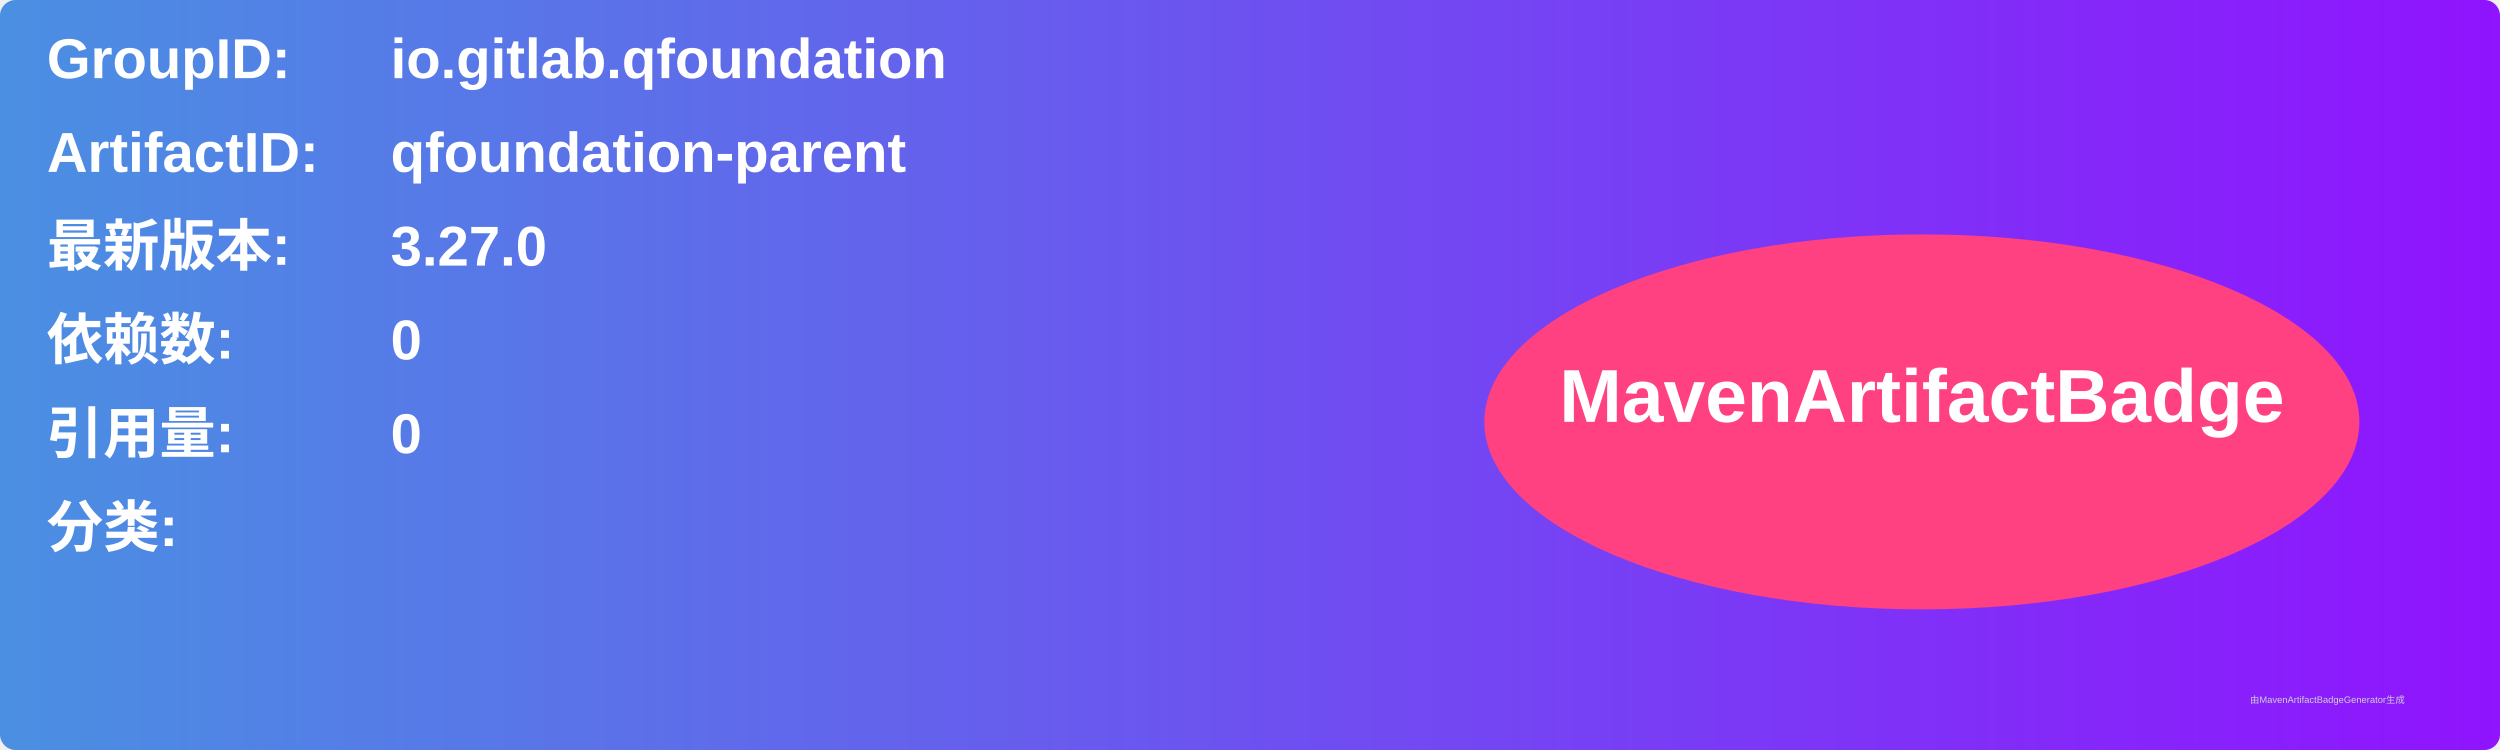
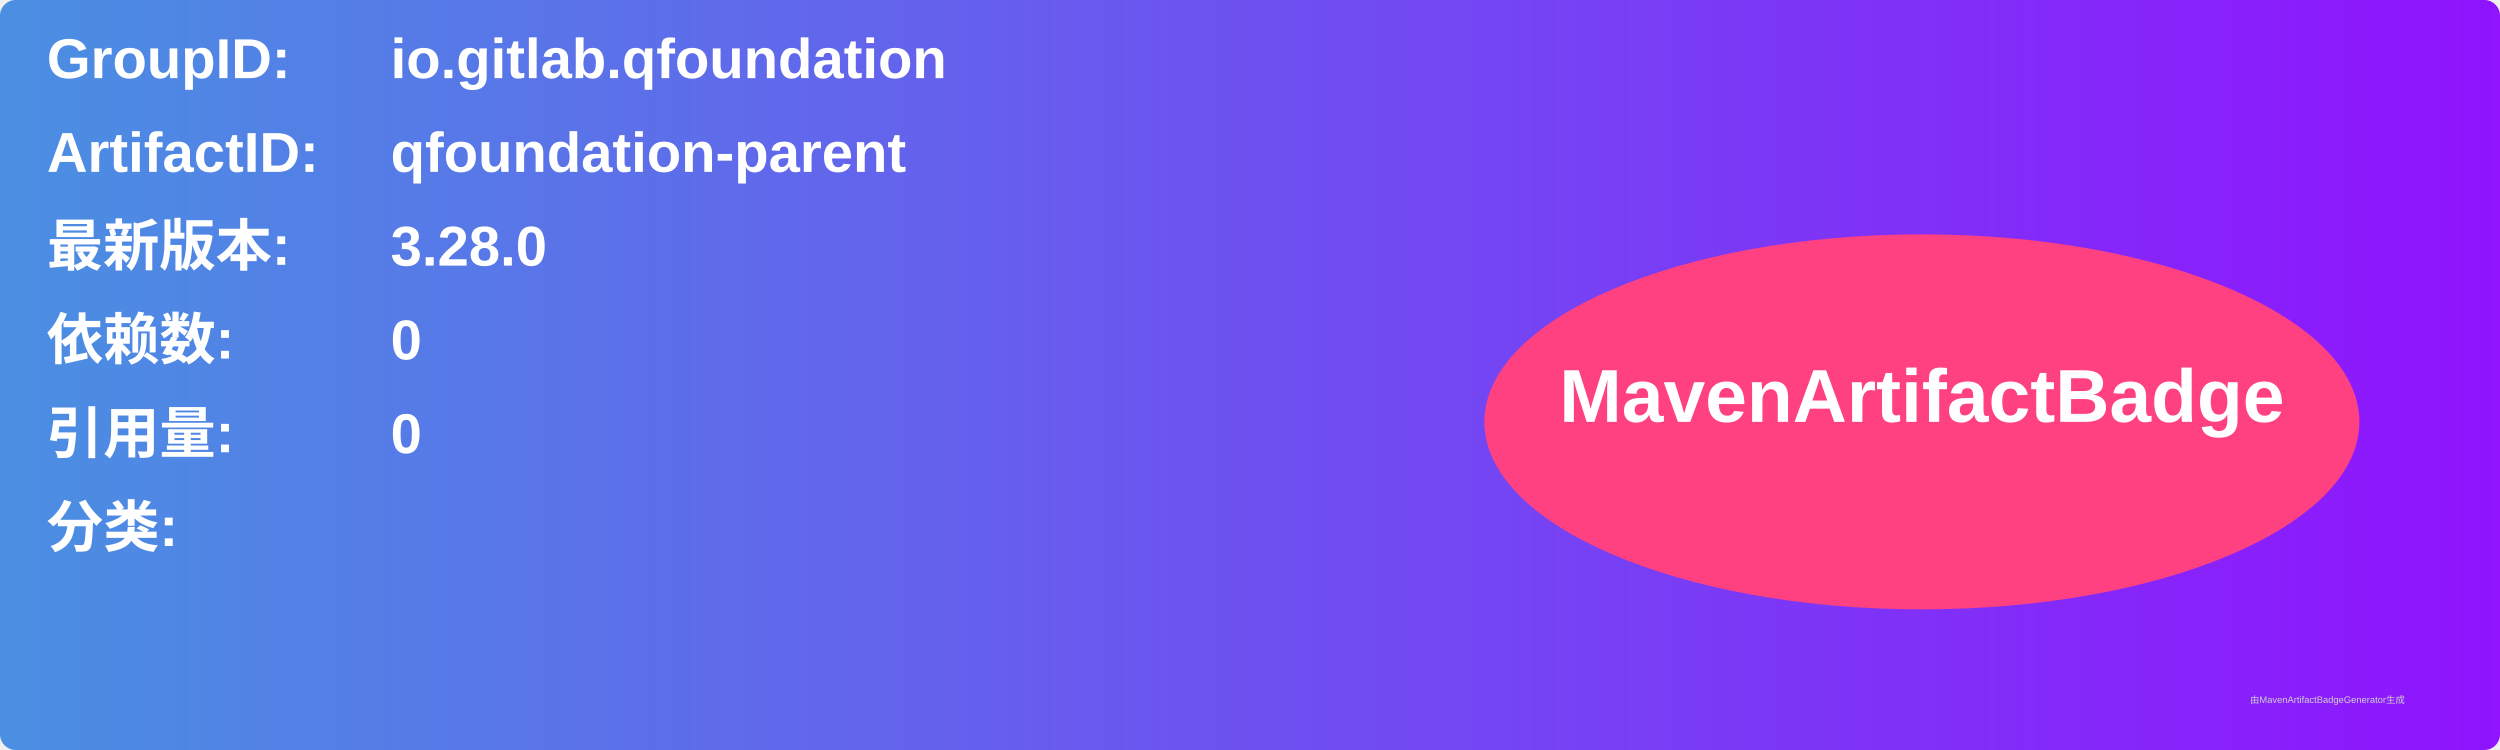
<svg xmlns="http://www.w3.org/2000/svg" width="800" height="240" viewBox="0 0 800 240">
  <linearGradient id="grad" x1="0%" y1="0%" x2="100%" y2="0%">
    <stop offset="0%" stop-color="#4a90e2" />
    <stop offset="100%" stop-color="#9013fe" />
  </linearGradient>
  <rect width="100%" height="100%" rx="5" ry="5" fill="url(#grad)" />
  <g transform="translate(15, 15)">
    <text x="0" y="10" font-family="Arial" font-size="18" fill="white" font-weight="bold" width="260">GroupID:</text>
    <text x="110" y="10" font-family="Arial" font-size="18" fill="white" font-weight="bold" width="460">io.gitlab.qfoundation</text>
    <text x="0" y="40" font-family="Arial" font-size="18" fill="white" font-weight="bold" width="260">ArtifactID:</text>
    <text x="110" y="40" font-family="Arial" font-size="18" fill="white" font-weight="bold" width="460">qfoundation-parent</text>
    <text x="0" y="70" font-family="Arial" font-size="18" fill="white" font-weight="bold">最新版本:</text>
    <text x="110" y="70" font-family="Arial" font-size="18" fill="white" font-weight="bold">
-       <tspan font-weight="bold">3.27.0</tspan>
+       <tspan font-weight="bold">3.28.0</tspan>
    </text>
    <text x="0" y="100" font-family="Arial" font-size="18" fill="white" font-weight="bold">依赖数: </text>
    <text x="110" y="100" font-family="Arial" font-size="18" fill="white">
      <tspan font-weight="bold">0</tspan>
    </text>
    <text x="0" y="130" font-family="Arial" font-size="18" fill="white" font-weight="bold">引用量: </text>
    <text x="110" y="130" font-family="Arial" font-size="18" fill="white">
      <tspan font-weight="bold">0</tspan>
    </text>
    <text x="0" y="160" font-family="Arial" font-size="18" fill="white" font-weight="bold">分类:</text>
    <text x="10" y="190" font-family="Arial" font-size="10" fill="white">
      <tspan font-weight="bold" />
    </text>
    <ellipse cx="600" cy="120" rx="140" ry="60" fill="#ff4081" />
    <text x="600" y="120" text-anchor="middle" font-family="Arial" font-size="24" fill="white" font-weight="bold">MavenArtifactBadge</text>
  </g>
  <text x="720" y="225" font-family="Arial" font-size="3" fill="#d0d0d0">由MavenArtifactBadgeGenerator生成</text>
</svg>
